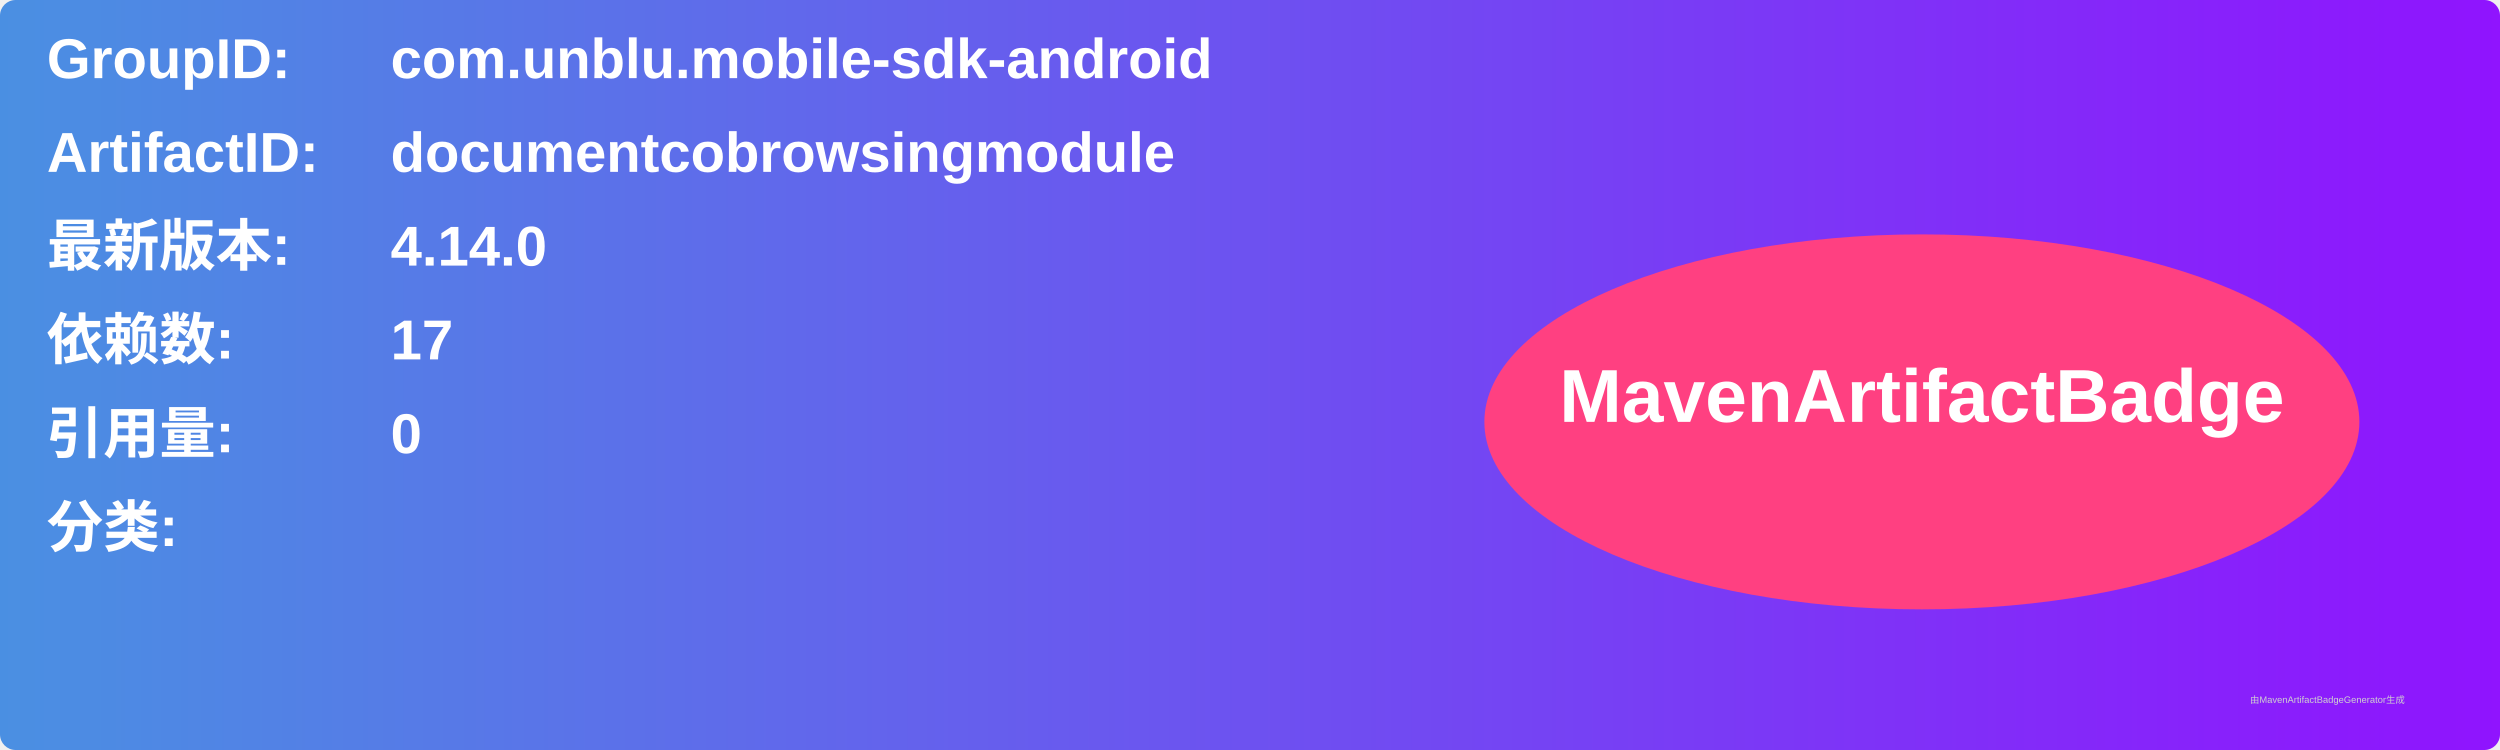
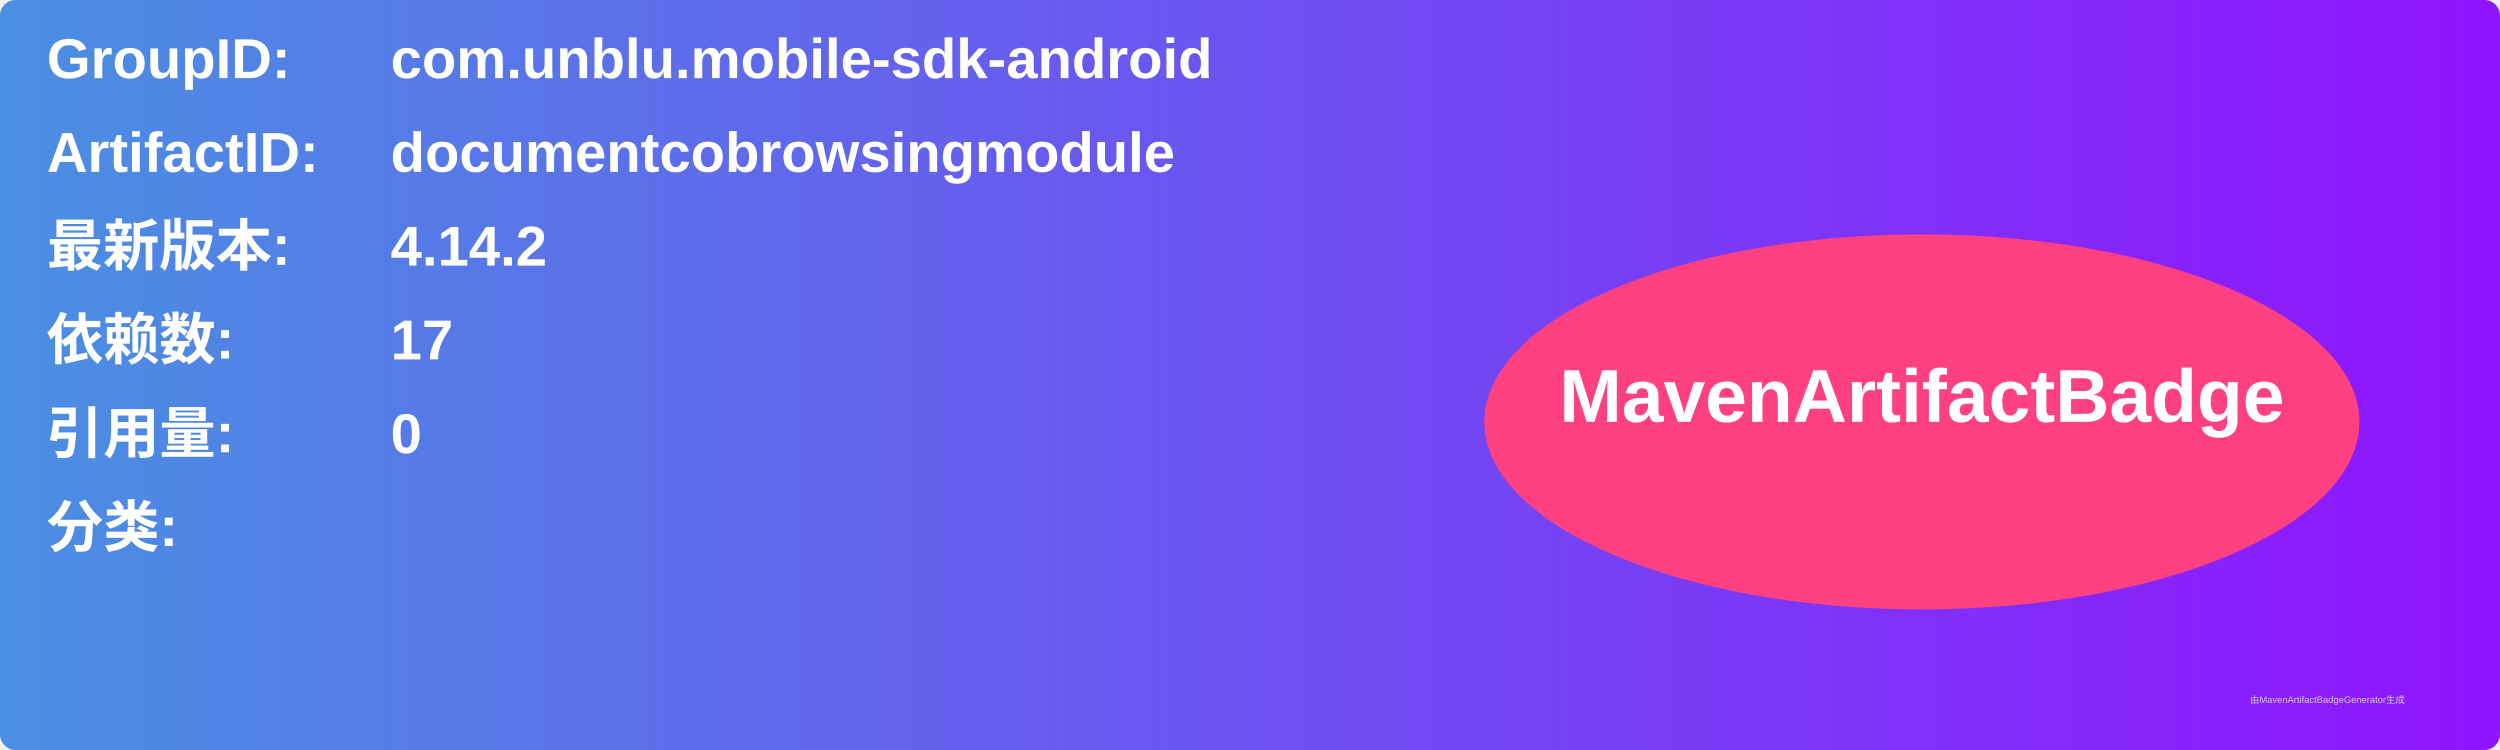
<svg xmlns="http://www.w3.org/2000/svg" width="800" height="240" viewBox="0 0 800 240">
  <linearGradient id="grad" x1="0%" y1="0%" x2="100%" y2="0%">
    <stop offset="0%" stop-color="#4a90e2" />
    <stop offset="100%" stop-color="#9013fe" />
  </linearGradient>
  <rect width="100%" height="100%" rx="5" ry="5" fill="url(#grad)" />
  <g transform="translate(15, 15)">
    <text x="0" y="10" font-family="Arial" font-size="18" fill="white" font-weight="bold" width="260">GroupID:</text>
    <text x="110" y="10" font-family="Arial" font-size="18" fill="white" font-weight="bold" width="460">com.unblu.mobile-sdk-android</text>
    <text x="0" y="40" font-family="Arial" font-size="18" fill="white" font-weight="bold" width="260">ArtifactID:</text>
    <text x="110" y="40" font-family="Arial" font-size="18" fill="white" font-weight="bold" width="460">documentcobrowsingmodule</text>
    <text x="0" y="70" font-family="Arial" font-size="18" fill="white" font-weight="bold">最新版本:</text>
    <text x="110" y="70" font-family="Arial" font-size="18" fill="white" font-weight="bold">
-       <tspan font-weight="bold">4.14.0</tspan>
+       <tspan font-weight="bold">4.14.2</tspan>
    </text>
    <text x="0" y="100" font-family="Arial" font-size="18" fill="white" font-weight="bold">依赖数: </text>
    <text x="110" y="100" font-family="Arial" font-size="18" fill="white">
      <tspan font-weight="bold">17</tspan>
    </text>
    <text x="0" y="130" font-family="Arial" font-size="18" fill="white" font-weight="bold">引用量: </text>
    <text x="110" y="130" font-family="Arial" font-size="18" fill="white">
      <tspan font-weight="bold">0</tspan>
    </text>
    <text x="0" y="160" font-family="Arial" font-size="18" fill="white" font-weight="bold">分类:</text>
    <text x="10" y="190" font-family="Arial" font-size="10" fill="white">
      <tspan font-weight="bold" />
    </text>
    <ellipse cx="600" cy="120" rx="140" ry="60" fill="#ff4081" />
    <text x="600" y="120" text-anchor="middle" font-family="Arial" font-size="24" fill="white" font-weight="bold">MavenArtifactBadge</text>
  </g>
  <text x="720" y="225" font-family="Arial" font-size="3" fill="#d0d0d0">由MavenArtifactBadgeGenerator生成</text>
</svg>
